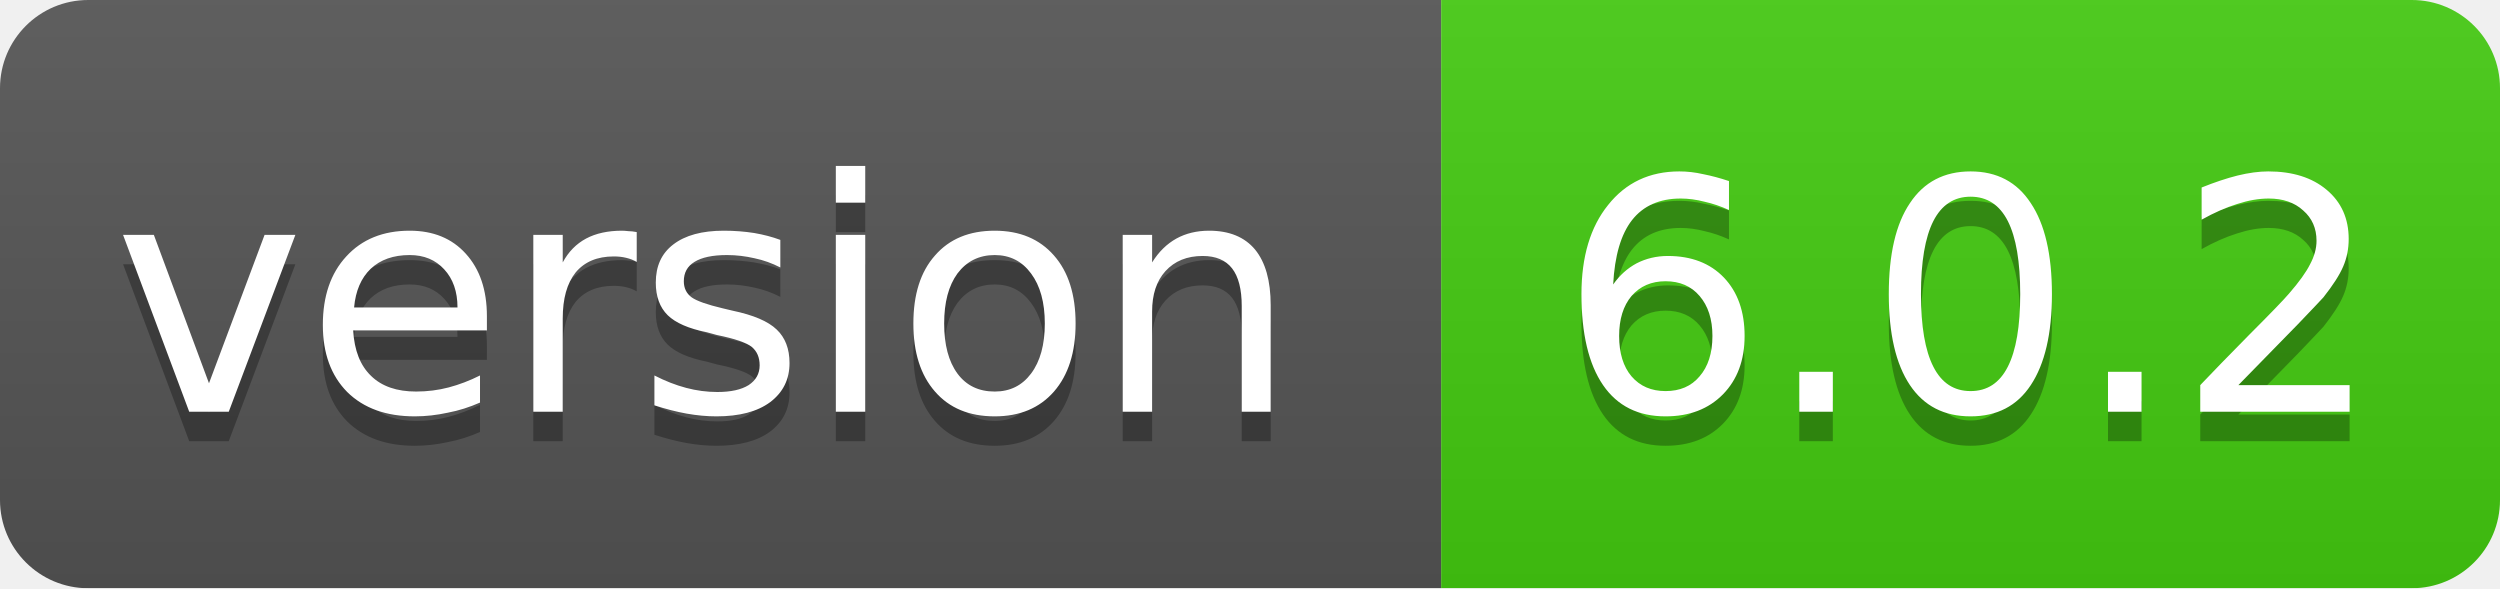
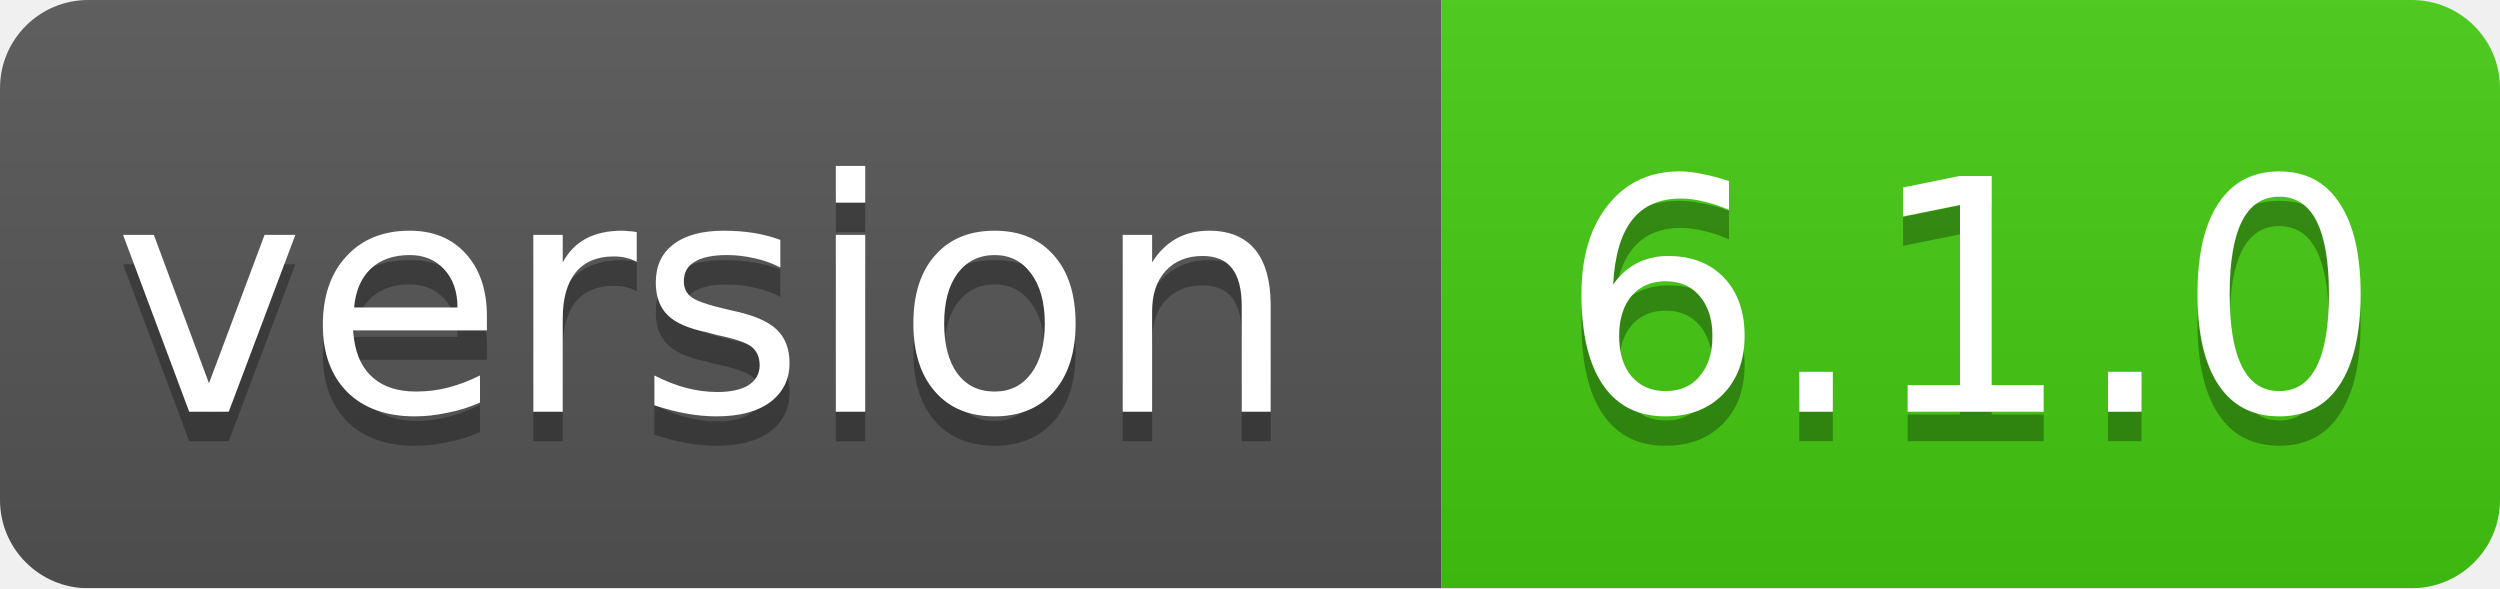
<svg xmlns="http://www.w3.org/2000/svg" width="85" height="20">
  <linearGradient id="smooth" x2="0" y2="100%">
    <stop offset="0" stop-color="#bbb" stop-opacity=".1" />
    <stop offset="1" stop-opacity=".1" />
  </linearGradient>
  <mask id="round">
    <rect width="85" height="20" rx="3" fill="#fff" />
  </mask>
  <g mask="url(#round)">
    <rect width="49" height="20" fill="#555" />
    <rect x="49" width="36" height="20" fill="#44cc11" />
    <rect width="85" height="20" fill="url(#smooth)" />
  </g>
  <g fill="#fff" text-anchor="middle" font-family="DejaVu Sans,Verdana,Geneva,sans-serif" font-size="11">
    <text x="24" y="15" fill="#010101" fill-opacity=".3">version</text>
    <text x="24" y="14">version</text>
-     <text x="67" y="15" fill="#010101" fill-opacity=".3">6.0.2</text>
-     <text x="67" y="14">6.0.2</text>
+     <text x="67" y="15" fill="#010101" fill-opacity=".3">6.1.0</text>
+     <text x="67" y="14">6.1.0</text>
  </g>
</svg>
